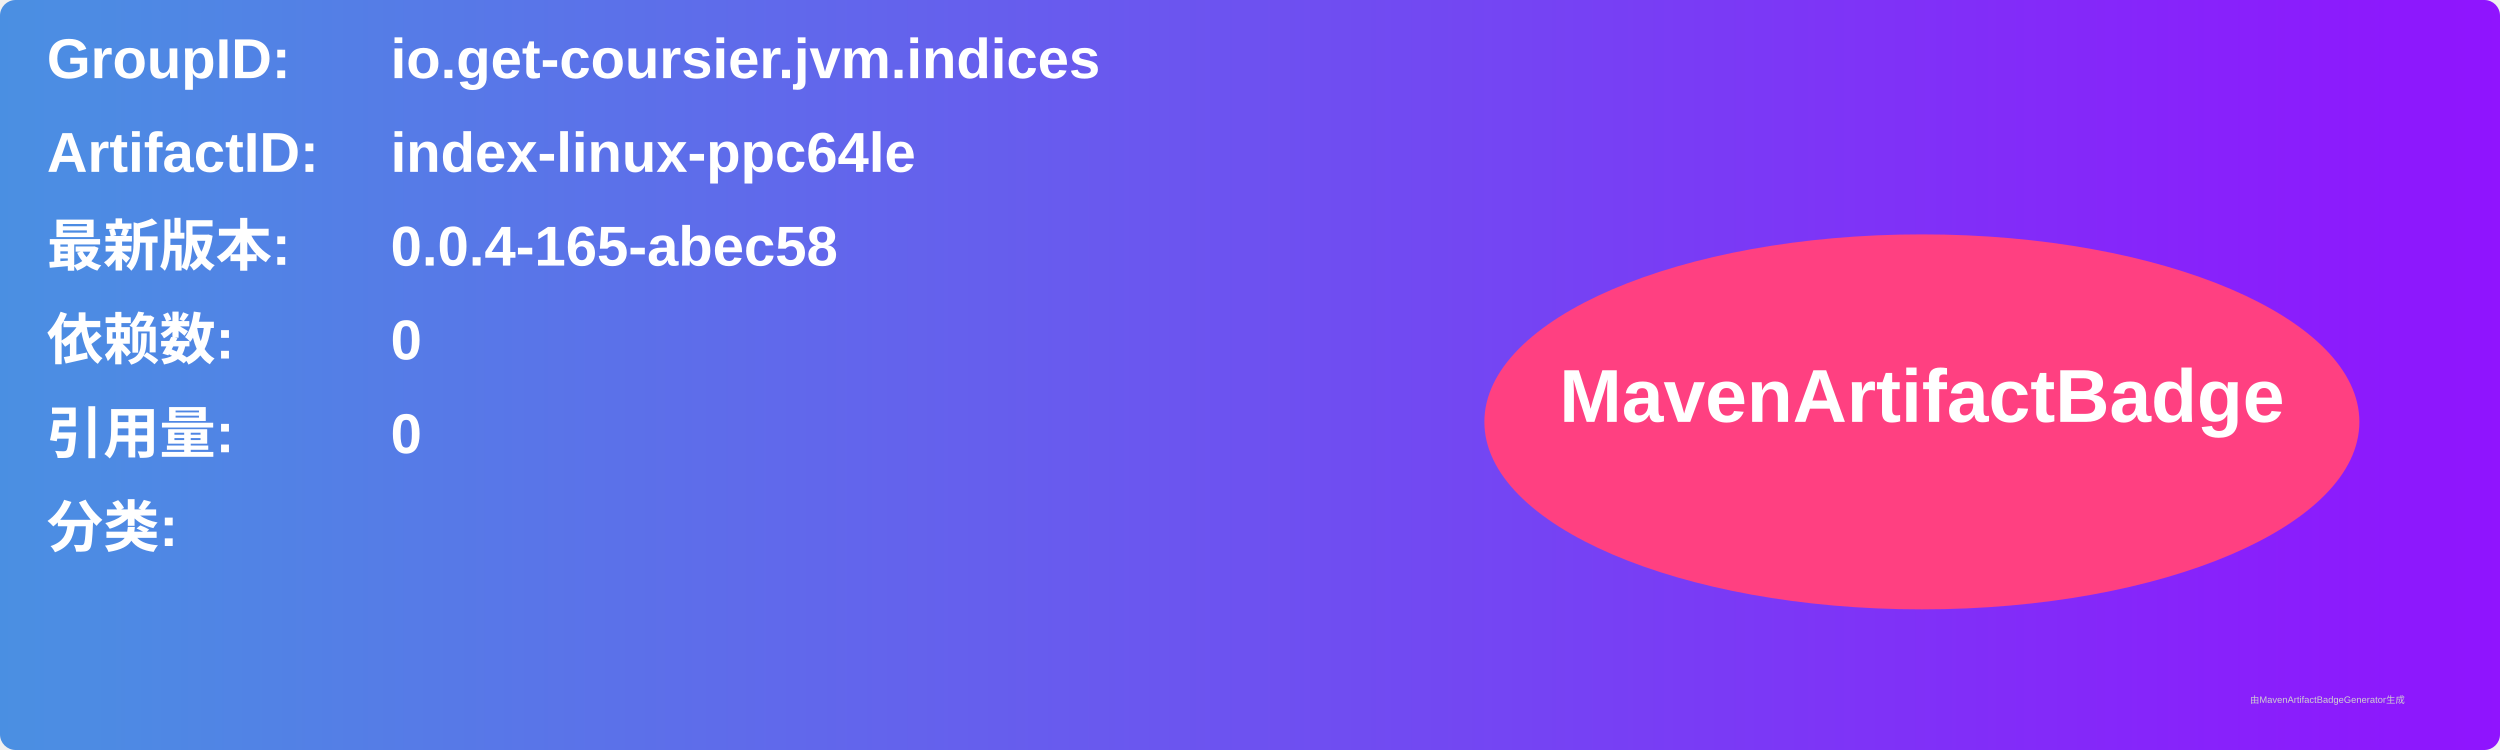
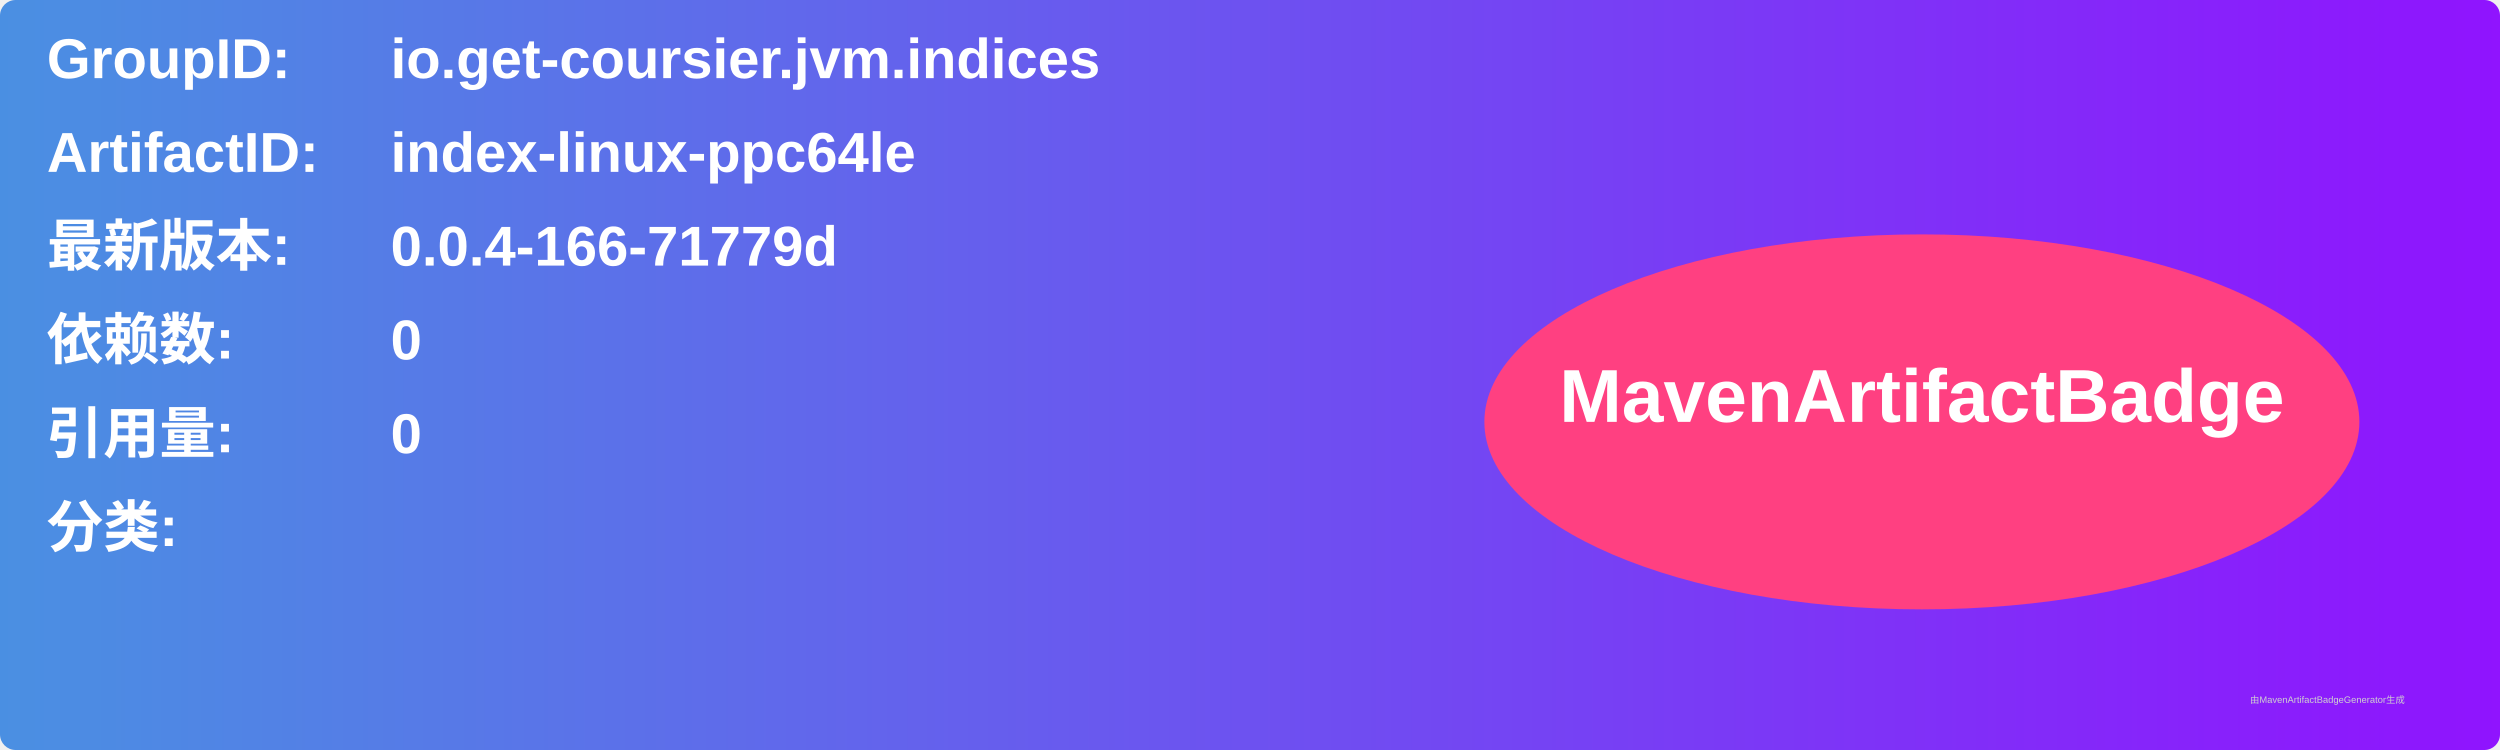
<svg xmlns="http://www.w3.org/2000/svg" width="800" height="240" viewBox="0 0 800 240">
  <linearGradient id="grad" x1="0%" y1="0%" x2="100%" y2="0%">
    <stop offset="0%" stop-color="#4a90e2" />
    <stop offset="100%" stop-color="#9013fe" />
  </linearGradient>
  <rect width="100%" height="100%" rx="5" ry="5" fill="url(#grad)" />
  <g transform="translate(15, 15)">
    <text x="0" y="10" font-family="Arial" font-size="18" fill="white" font-weight="bold" width="260">GroupID:</text>
    <text x="110" y="10" font-family="Arial" font-size="18" fill="white" font-weight="bold" width="460">io.get-coursier.jvm.indices</text>
    <text x="0" y="40" font-family="Arial" font-size="18" fill="white" font-weight="bold" width="260">ArtifactID:</text>
    <text x="110" y="40" font-family="Arial" font-size="18" fill="white" font-weight="bold" width="460">index-linux-ppc64le</text>
    <text x="0" y="70" font-family="Arial" font-size="18" fill="white" font-weight="bold">最新版本:</text>
    <text x="110" y="70" font-family="Arial" font-size="18" fill="white" font-weight="bold">
-       <tspan font-weight="bold">0.0.4-165-abec58</tspan>
+       <tspan font-weight="bold">0.0.4-166-71779d</tspan>
    </text>
    <text x="0" y="100" font-family="Arial" font-size="18" fill="white" font-weight="bold">依赖数: </text>
    <text x="110" y="100" font-family="Arial" font-size="18" fill="white">
      <tspan font-weight="bold">0</tspan>
    </text>
    <text x="0" y="130" font-family="Arial" font-size="18" fill="white" font-weight="bold">引用量: </text>
    <text x="110" y="130" font-family="Arial" font-size="18" fill="white">
      <tspan font-weight="bold">0</tspan>
    </text>
    <text x="0" y="160" font-family="Arial" font-size="18" fill="white" font-weight="bold">分类:</text>
    <text x="10" y="190" font-family="Arial" font-size="10" fill="white">
      <tspan font-weight="bold" />
    </text>
    <ellipse cx="600" cy="120" rx="140" ry="60" fill="#ff4081" />
    <text x="600" y="120" text-anchor="middle" font-family="Arial" font-size="24" fill="white" font-weight="bold">MavenArtifactBadge</text>
  </g>
  <text x="720" y="225" font-family="Arial" font-size="3" fill="#d0d0d0">由MavenArtifactBadgeGenerator生成</text>
</svg>
